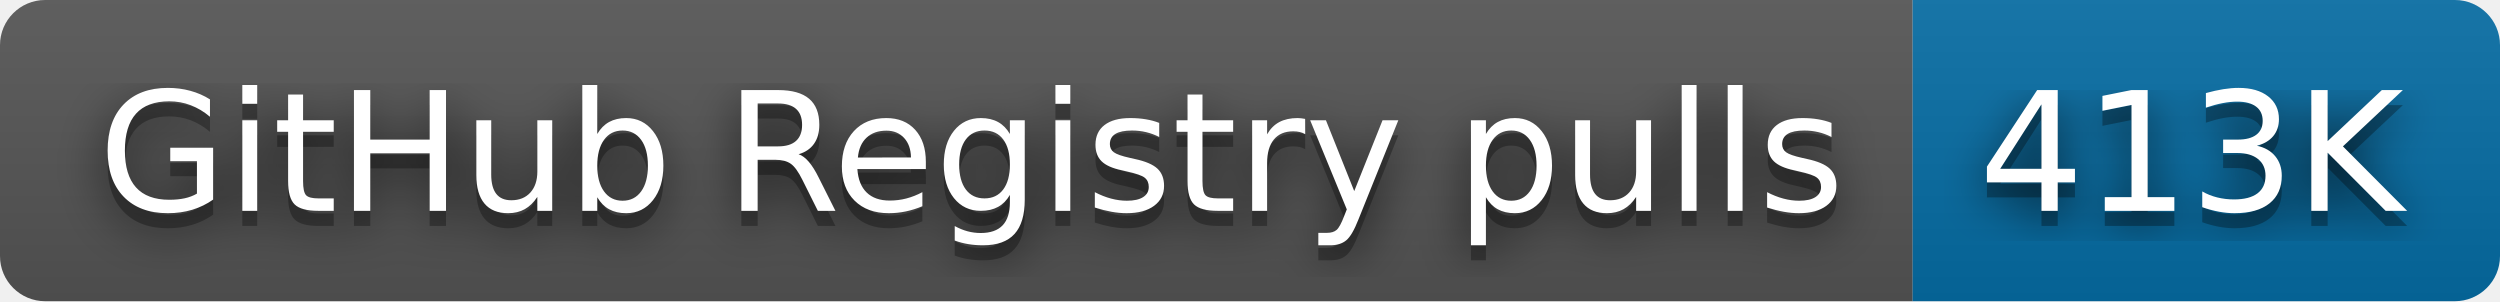
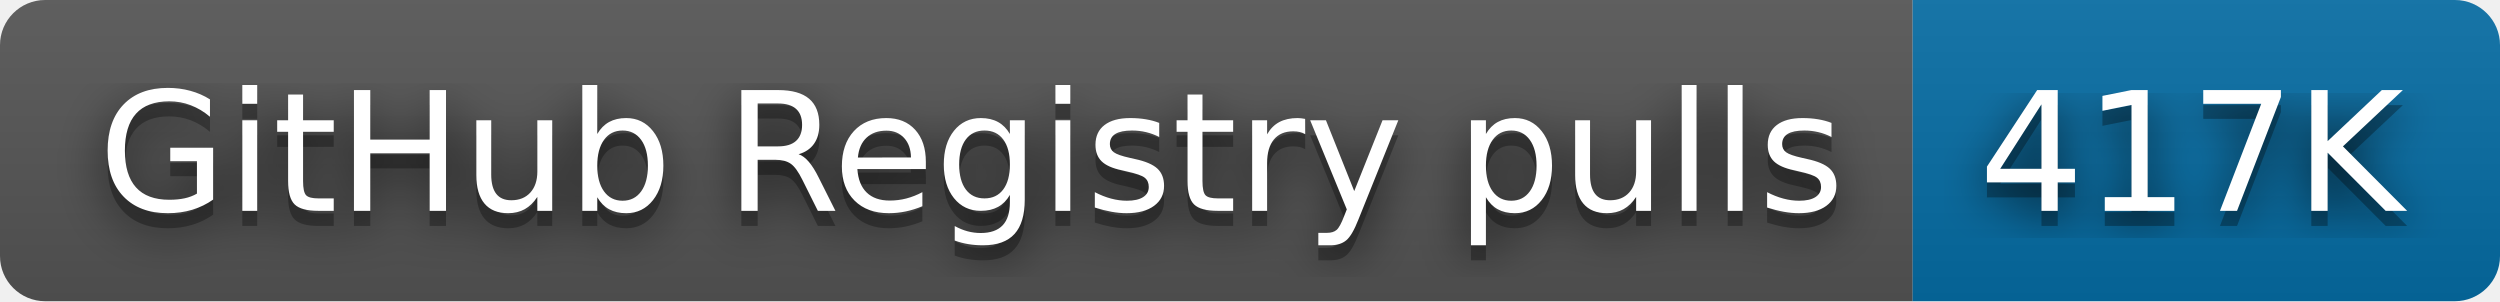
- <svg xmlns="http://www.w3.org/2000/svg" width="166" height="20" role="img" aria-label="GitHub Registry pulls: 413K">
+ <svg xmlns="http://www.w3.org/2000/svg" width="166" height="20" role="img" aria-label="GitHub Registry pulls: 417K">
  <filter id="blur">
    <feGaussianBlur stdDeviation="16" />
  </filter>
  <linearGradient id="s" x2="0" y2="100%">
    <stop offset="0" stop-color="#bbb" stop-opacity=".1" />
    <stop offset="1" stop-opacity=".1" />
  </linearGradient>
  <clipPath id="r">
    <rect width="166" height="20" rx="3" />
  </clipPath>
  <g clip-path="url(#r)">
    <rect width="127" height="20" fill="#555" />
    <rect x="127" width="39" height="20" fill="#066da5" />
    <rect width="166" height="20" fill="url(#s)" />
  </g>
  <g fill="#fff" text-anchor="middle" font-family="Verdana,Geneva,DejaVu Sans,sans-serif" text-rendering="geometricPrecision" font-size="110">
    <g transform="scale(.1)">
      <g aria-hidden="true" fill="#010101">
        <text x="645" y="150" fill-opacity=".8" filter="url(#blur)" textLength="1170">GitHub Registry pulls</text>
        <text x="645" y="150" fill-opacity=".3" textLength="1170">GitHub Registry pulls</text>
      </g>
      <text x="645" y="140" textLength="1170">GitHub Registry pulls</text>
    </g>
    <g transform="scale(.1)">
      <g aria-hidden="true" fill="#010101">
-         <text x="1455" y="150" fill-opacity=".8" filter="url(#blur)" textLength="290">413K</text>
-         <text x="1455" y="150" fill-opacity=".3" textLength="290">413K</text>
+         <text x="1455" y="150" fill-opacity=".8" filter="url(#blur)" textLength="290">417K</text>
+         <text x="1455" y="150" fill-opacity=".3" textLength="290">417K</text>
      </g>
-       <text x="1455" y="140" textLength="290">413K</text>
+       <text x="1455" y="140" textLength="290">417K</text>
    </g>
  </g>
</svg>
